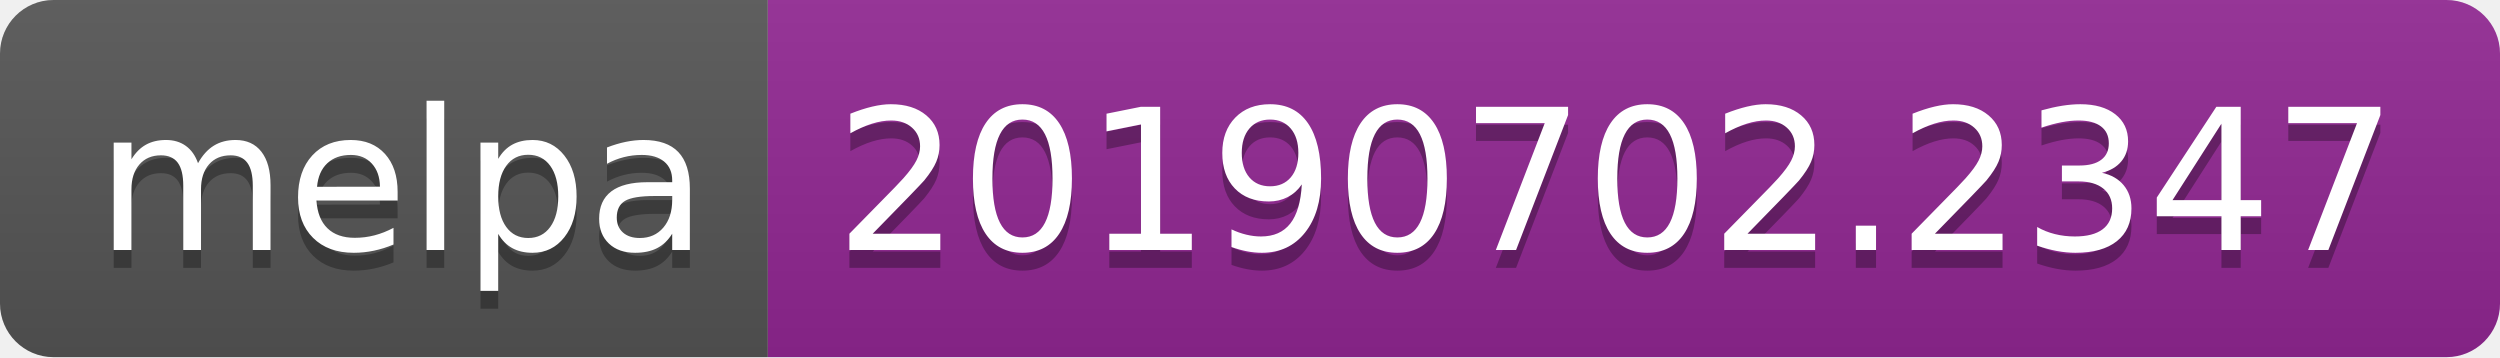
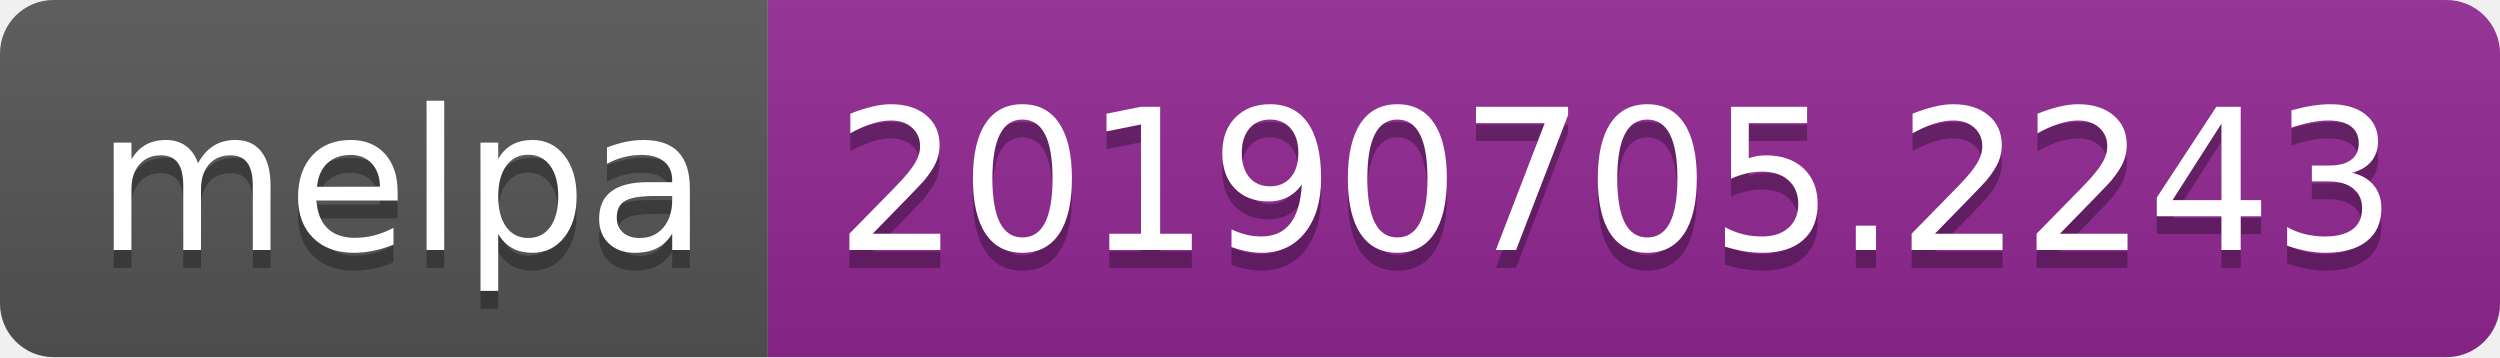
<svg xmlns="http://www.w3.org/2000/svg" width="140" height="20">
  <linearGradient id="b" x2="0" y2="100%">
    <stop offset="0" stop-color="#bbb" stop-opacity=".1" />
    <stop offset="1" stop-opacity=".1" />
  </linearGradient>
  <clipPath id="a">
    <rect width="140" height="20" rx="3" fill="#fff" />
  </clipPath>
  <g clip-path="url(#a)">
    <path fill="#555" d="M0 0h43v20H0z" />
    <path fill="#922793" d="M43 0h97v20H43z" />
    <path fill="url(#b)" d="M0 0h140v20H0z" />
  </g>
  <g fill="#fff" text-anchor="middle" font-family="DejaVu Sans,Verdana,Geneva,sans-serif" font-size="110">
    <text x="225" y="150" fill="#010101" fill-opacity=".3" transform="scale(.1)" textLength="330">melpa</text>
    <text x="225" y="140" transform="scale(.1)" textLength="330">melpa</text>
-     <text x="905" y="150" fill="#010101" fill-opacity=".3" transform="scale(.1)" textLength="870">20190702.2347</text>
-     <text x="905" y="140" transform="scale(.1)" textLength="870">20190702.2347</text>
+     <text x="905" y="150" fill="#010101" fill-opacity=".3" transform="scale(.1)" textLength="870">20190705.2243</text>
+     <text x="905" y="140" transform="scale(.1)" textLength="870">20190705.2243</text>
  </g>
</svg>
